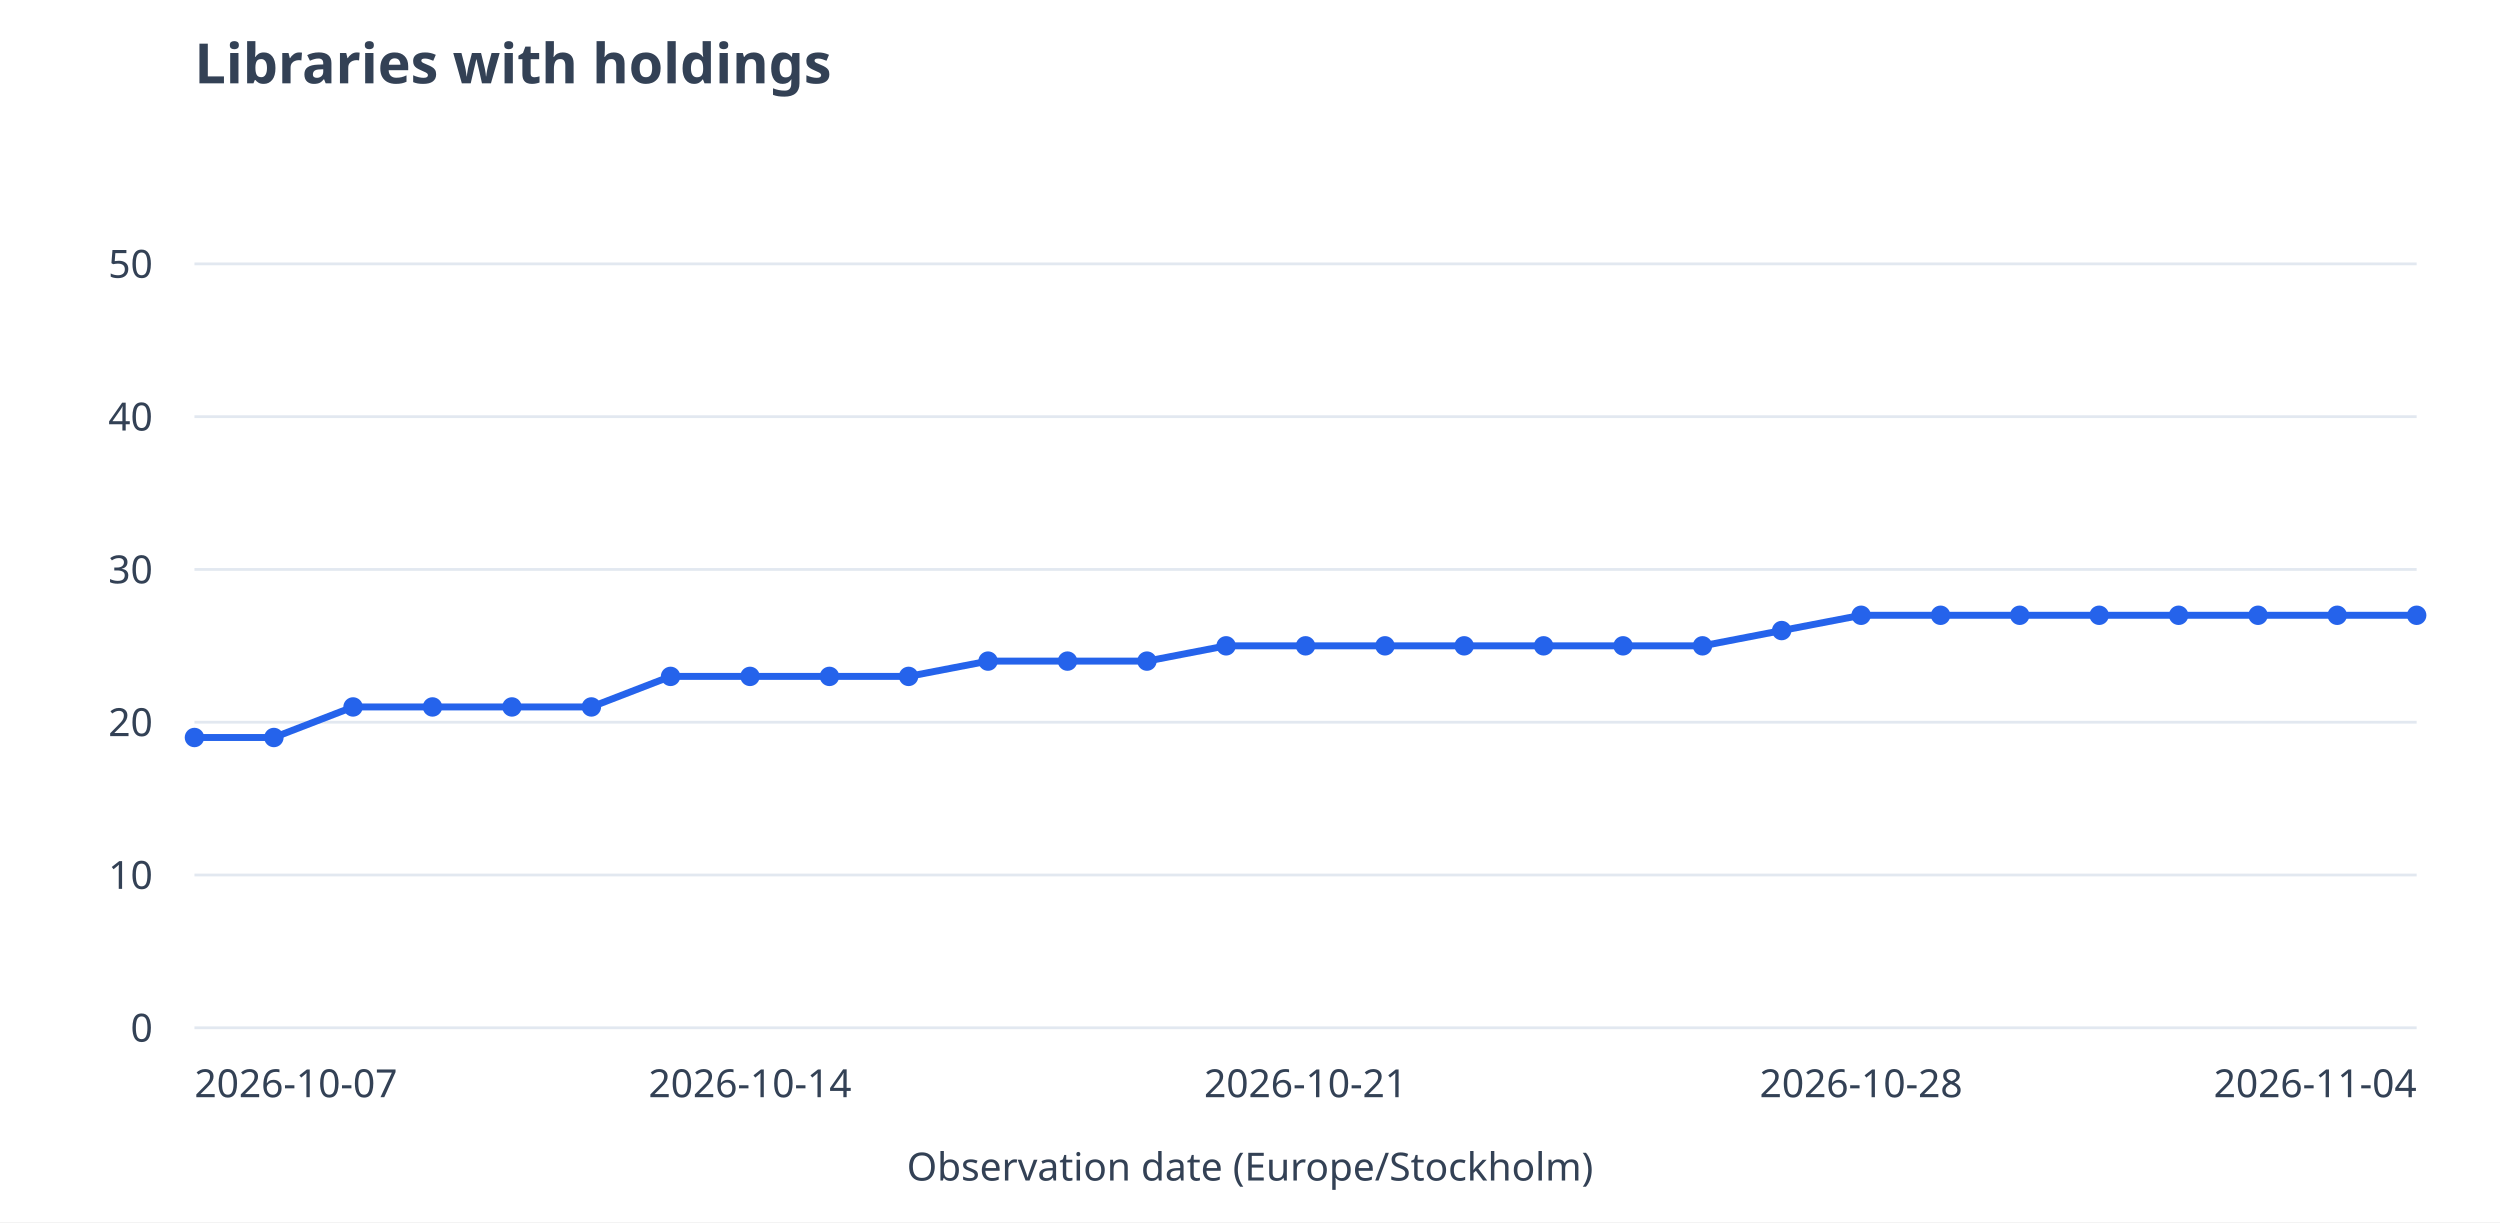
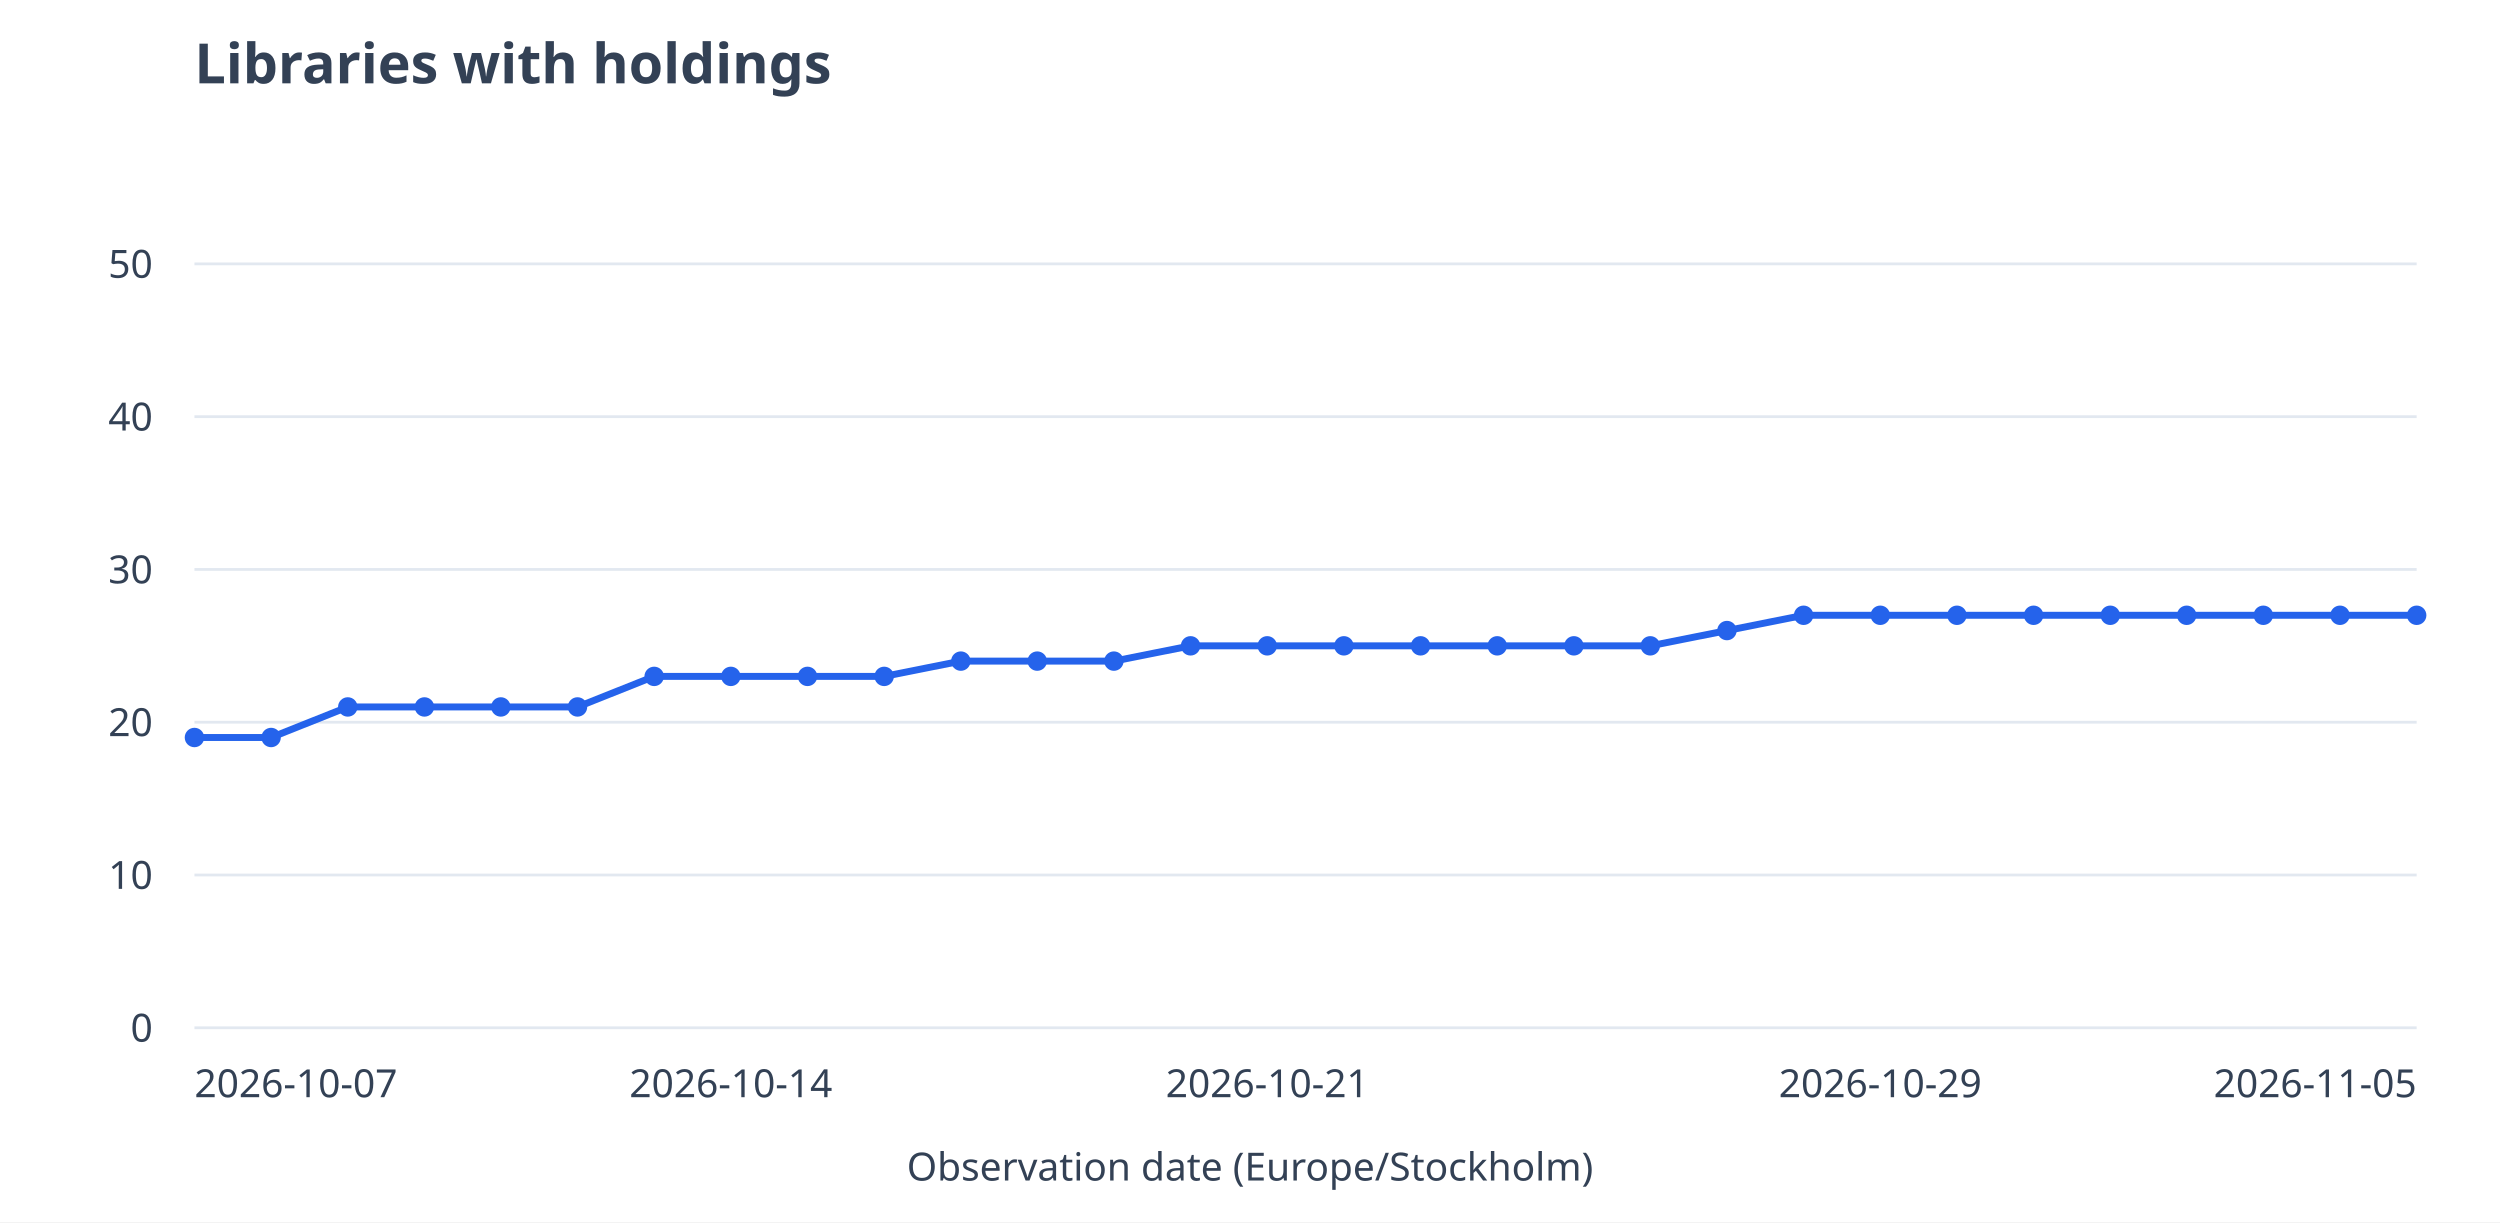
<svg xmlns="http://www.w3.org/2000/svg" viewBox="0 0 900 440" role="img" aria-labelledby="title desc">
  <rect width="900" height="440" fill="white" />
  <g font-family="system-ui,sans-serif" font-size="14" fill="#334155">
    <text x="70" y="30" font-size="20" font-weight="600">Libraries with holdings</text>
    <path d="M70 370.0H870" stroke="#e2e8f0" />
    <text x="55" y="375.0" text-anchor="end">0</text>
    <path d="M70 315.0H870" stroke="#e2e8f0" />
    <text x="55" y="320.0" text-anchor="end">10</text>
    <path d="M70 260.0H870" stroke="#e2e8f0" />
    <text x="55" y="265.0" text-anchor="end">20</text>
    <path d="M70 205.0H870" stroke="#e2e8f0" />
    <text x="55" y="210.0" text-anchor="end">30</text>
    <path d="M70 150.0H870" stroke="#e2e8f0" />
    <text x="55" y="155.0" text-anchor="end">40</text>
    <path d="M70 95.0H870" stroke="#e2e8f0" />
    <text x="55" y="100.0" text-anchor="end">50</text>
-     <path d="M70.0 265.5L98.6 265.5" stroke="#2563eb" stroke-width="2.5" fill="none" />
-     <path d="M98.6 265.5L127.1 254.5" stroke="#2563eb" stroke-width="2.5" fill="none" />
-     <path d="M127.1 254.5L155.7 254.5" stroke="#2563eb" stroke-width="2.5" fill="none" />
-     <path d="M155.7 254.5L184.3 254.5" stroke="#2563eb" stroke-width="2.5" fill="none" />
-     <path d="M184.3 254.5L212.9 254.5" stroke="#2563eb" stroke-width="2.5" fill="none" />
-     <path d="M212.9 254.5L241.4 243.5" stroke="#2563eb" stroke-width="2.5" fill="none" />
-     <path d="M241.4 243.5L270.0 243.5" stroke="#2563eb" stroke-width="2.5" fill="none" />
-     <path d="M270.0 243.5L298.6 243.5" stroke="#2563eb" stroke-width="2.5" fill="none" />
-     <path d="M298.6 243.5L327.1 243.5" stroke="#2563eb" stroke-width="2.5" fill="none" />
-     <path d="M327.1 243.5L355.7 238.0" stroke="#2563eb" stroke-width="2.5" fill="none" />
-     <path d="M355.7 238.0L384.3 238.0" stroke="#2563eb" stroke-width="2.5" fill="none" />
-     <path d="M384.3 238.0L412.9 238.0" stroke="#2563eb" stroke-width="2.5" fill="none" />
-     <path d="M412.9 238.0L441.4 232.5" stroke="#2563eb" stroke-width="2.5" fill="none" />
-     <path d="M441.4 232.5L470.0 232.5" stroke="#2563eb" stroke-width="2.5" fill="none" />
-     <path d="M470.0 232.5L498.6 232.5" stroke="#2563eb" stroke-width="2.5" fill="none" />
-     <path d="M498.6 232.5L527.1 232.5" stroke="#2563eb" stroke-width="2.5" fill="none" />
-     <path d="M527.1 232.5L555.7 232.5" stroke="#2563eb" stroke-width="2.5" fill="none" />
-     <path d="M555.7 232.5L584.3 232.5" stroke="#2563eb" stroke-width="2.5" fill="none" />
-     <path d="M584.3 232.5L612.9 232.5" stroke="#2563eb" stroke-width="2.5" fill="none" />
-     <path d="M612.9 232.5L641.4 227.0" stroke="#2563eb" stroke-width="2.5" fill="none" />
-     <path d="M641.4 227.0L670.0 221.5" stroke="#2563eb" stroke-width="2.5" fill="none" />
-     <path d="M670.0 221.5L698.6 221.5" stroke="#2563eb" stroke-width="2.5" fill="none" />
-     <path d="M698.6 221.5L727.1 221.5" stroke="#2563eb" stroke-width="2.5" fill="none" />
-     <path d="M727.1 221.5L755.7 221.5" stroke="#2563eb" stroke-width="2.5" fill="none" />
-     <path d="M755.7 221.5L784.3 221.5" stroke="#2563eb" stroke-width="2.5" fill="none" />
-     <path d="M784.3 221.5L812.9 221.5" stroke="#2563eb" stroke-width="2.5" fill="none" />
-     <path d="M812.9 221.5L841.4 221.5" stroke="#2563eb" stroke-width="2.5" fill="none" />
-     <path d="M841.4 221.5L870.0 221.5" stroke="#2563eb" stroke-width="2.5" fill="none" />
+     <path d="M70.0 265.5L97.6 265.5" stroke="#2563eb" stroke-width="2.5" fill="none" />
+     <path d="M97.6 265.5L125.2 254.5" stroke="#2563eb" stroke-width="2.5" fill="none" />
+     <path d="M125.2 254.5L152.8 254.5" stroke="#2563eb" stroke-width="2.5" fill="none" />
+     <path d="M152.8 254.5L180.3 254.5" stroke="#2563eb" stroke-width="2.5" fill="none" />
+     <path d="M180.3 254.5L207.9 254.5" stroke="#2563eb" stroke-width="2.5" fill="none" />
+     <path d="M207.9 254.5L235.5 243.5" stroke="#2563eb" stroke-width="2.5" fill="none" />
+     <path d="M235.5 243.5L263.1 243.5" stroke="#2563eb" stroke-width="2.5" fill="none" />
+     <path d="M263.1 243.5L290.7 243.5" stroke="#2563eb" stroke-width="2.5" fill="none" />
+     <path d="M290.7 243.5L318.3 243.5" stroke="#2563eb" stroke-width="2.5" fill="none" />
+     <path d="M318.3 243.5L345.9 238.0" stroke="#2563eb" stroke-width="2.5" fill="none" />
+     <path d="M345.9 238.0L373.4 238.0" stroke="#2563eb" stroke-width="2.5" fill="none" />
+     <path d="M373.4 238.0L401.0 238.0" stroke="#2563eb" stroke-width="2.5" fill="none" />
+     <path d="M401.0 238.0L428.6 232.5" stroke="#2563eb" stroke-width="2.5" fill="none" />
+     <path d="M428.6 232.5L456.2 232.5" stroke="#2563eb" stroke-width="2.5" fill="none" />
+     <path d="M456.2 232.5L483.8 232.5" stroke="#2563eb" stroke-width="2.5" fill="none" />
+     <path d="M483.8 232.5L511.4 232.5" stroke="#2563eb" stroke-width="2.5" fill="none" />
+     <path d="M511.4 232.5L539.0 232.5" stroke="#2563eb" stroke-width="2.5" fill="none" />
+     <path d="M539.0 232.5L566.6 232.5" stroke="#2563eb" stroke-width="2.5" fill="none" />
+     <path d="M566.6 232.5L594.1 232.5" stroke="#2563eb" stroke-width="2.5" fill="none" />
+     <path d="M594.1 232.5L621.7 227.0" stroke="#2563eb" stroke-width="2.5" fill="none" />
+     <path d="M621.7 227.0L649.3 221.5" stroke="#2563eb" stroke-width="2.5" fill="none" />
+     <path d="M649.3 221.5L676.9 221.5" stroke="#2563eb" stroke-width="2.5" fill="none" />
+     <path d="M676.9 221.5L704.5 221.5" stroke="#2563eb" stroke-width="2.5" fill="none" />
+     <path d="M704.5 221.5L732.1 221.5" stroke="#2563eb" stroke-width="2.5" fill="none" />
+     <path d="M732.1 221.5L759.7 221.5" stroke="#2563eb" stroke-width="2.5" fill="none" />
+     <path d="M759.7 221.5L787.2 221.5" stroke="#2563eb" stroke-width="2.5" fill="none" />
+     <path d="M787.2 221.5L814.8 221.5" stroke="#2563eb" stroke-width="2.5" fill="none" />
+     <path d="M814.8 221.5L842.4 221.5" stroke="#2563eb" stroke-width="2.5" fill="none" />
+     <path d="M842.4 221.5L870.0 221.5" stroke="#2563eb" stroke-width="2.5" fill="none" />
    <circle cx="70.0" cy="265.5" r="3.5" fill="#2563eb" />
-     <circle cx="98.6" cy="265.5" r="3.5" fill="#2563eb" />
-     <circle cx="127.1" cy="254.5" r="3.5" fill="#2563eb" />
-     <circle cx="155.7" cy="254.5" r="3.5" fill="#2563eb" />
-     <circle cx="184.3" cy="254.5" r="3.5" fill="#2563eb" />
-     <circle cx="212.9" cy="254.5" r="3.5" fill="#2563eb" />
-     <circle cx="241.4" cy="243.5" r="3.5" fill="#2563eb" />
-     <circle cx="270.0" cy="243.5" r="3.5" fill="#2563eb" />
-     <circle cx="298.6" cy="243.5" r="3.5" fill="#2563eb" />
-     <circle cx="327.1" cy="243.5" r="3.5" fill="#2563eb" />
-     <circle cx="355.7" cy="238.0" r="3.5" fill="#2563eb" />
-     <circle cx="384.3" cy="238.0" r="3.5" fill="#2563eb" />
-     <circle cx="412.9" cy="238.0" r="3.5" fill="#2563eb" />
-     <circle cx="441.4" cy="232.5" r="3.5" fill="#2563eb" />
-     <circle cx="470.0" cy="232.5" r="3.5" fill="#2563eb" />
-     <circle cx="498.6" cy="232.5" r="3.5" fill="#2563eb" />
-     <circle cx="527.1" cy="232.5" r="3.5" fill="#2563eb" />
-     <circle cx="555.7" cy="232.5" r="3.5" fill="#2563eb" />
-     <circle cx="584.3" cy="232.5" r="3.5" fill="#2563eb" />
-     <circle cx="612.9" cy="232.5" r="3.5" fill="#2563eb" />
-     <circle cx="641.4" cy="227.0" r="3.5" fill="#2563eb" />
-     <circle cx="670.0" cy="221.5" r="3.5" fill="#2563eb" />
-     <circle cx="698.6" cy="221.5" r="3.5" fill="#2563eb" />
-     <circle cx="727.1" cy="221.5" r="3.5" fill="#2563eb" />
-     <circle cx="755.7" cy="221.5" r="3.5" fill="#2563eb" />
-     <circle cx="784.3" cy="221.5" r="3.5" fill="#2563eb" />
-     <circle cx="812.9" cy="221.5" r="3.5" fill="#2563eb" />
-     <circle cx="841.4" cy="221.5" r="3.5" fill="#2563eb" />
+     <circle cx="97.6" cy="265.5" r="3.5" fill="#2563eb" />
+     <circle cx="125.2" cy="254.5" r="3.5" fill="#2563eb" />
+     <circle cx="152.8" cy="254.5" r="3.5" fill="#2563eb" />
+     <circle cx="180.3" cy="254.5" r="3.5" fill="#2563eb" />
+     <circle cx="207.9" cy="254.5" r="3.5" fill="#2563eb" />
+     <circle cx="235.5" cy="243.5" r="3.5" fill="#2563eb" />
+     <circle cx="263.1" cy="243.5" r="3.5" fill="#2563eb" />
+     <circle cx="290.7" cy="243.5" r="3.5" fill="#2563eb" />
+     <circle cx="318.3" cy="243.5" r="3.5" fill="#2563eb" />
+     <circle cx="345.9" cy="238.0" r="3.5" fill="#2563eb" />
+     <circle cx="373.4" cy="238.0" r="3.5" fill="#2563eb" />
+     <circle cx="401.0" cy="238.0" r="3.5" fill="#2563eb" />
+     <circle cx="428.6" cy="232.5" r="3.5" fill="#2563eb" />
+     <circle cx="456.2" cy="232.5" r="3.5" fill="#2563eb" />
+     <circle cx="483.8" cy="232.5" r="3.5" fill="#2563eb" />
+     <circle cx="511.4" cy="232.5" r="3.5" fill="#2563eb" />
+     <circle cx="539.0" cy="232.5" r="3.5" fill="#2563eb" />
+     <circle cx="566.6" cy="232.5" r="3.5" fill="#2563eb" />
+     <circle cx="594.1" cy="232.5" r="3.5" fill="#2563eb" />
+     <circle cx="621.7" cy="227.0" r="3.5" fill="#2563eb" />
+     <circle cx="649.3" cy="221.5" r="3.5" fill="#2563eb" />
+     <circle cx="676.9" cy="221.5" r="3.5" fill="#2563eb" />
+     <circle cx="704.5" cy="221.5" r="3.5" fill="#2563eb" />
+     <circle cx="732.1" cy="221.5" r="3.5" fill="#2563eb" />
+     <circle cx="759.7" cy="221.5" r="3.5" fill="#2563eb" />
+     <circle cx="787.2" cy="221.5" r="3.5" fill="#2563eb" />
+     <circle cx="814.8" cy="221.5" r="3.5" fill="#2563eb" />
+     <circle cx="842.4" cy="221.5" r="3.5" fill="#2563eb" />
    <circle cx="870.0" cy="221.5" r="3.5" fill="#2563eb" />
    <text x="70.0" y="395" text-anchor="start">2026-10-07</text>
-     <text x="270.0" y="395" text-anchor="middle">2026-10-14</text>
-     <text x="470.0" y="395" text-anchor="middle">2026-10-21</text>
-     <text x="670.0" y="395" text-anchor="middle">2026-10-28</text>
-     <text x="870.0" y="395" text-anchor="end">2026-11-04</text>
+     <text x="263.1" y="395" text-anchor="middle">2026-10-14</text>
+     <text x="456.2" y="395" text-anchor="middle">2026-10-21</text>
+     <text x="676.9" y="395" text-anchor="middle">2026-10-29</text>
+     <text x="870.0" y="395" text-anchor="end">2026-11-05</text>
    <text x="450" y="425" text-anchor="middle">Observation date (Europe/Stockholm)</text>
  </g>
</svg>
